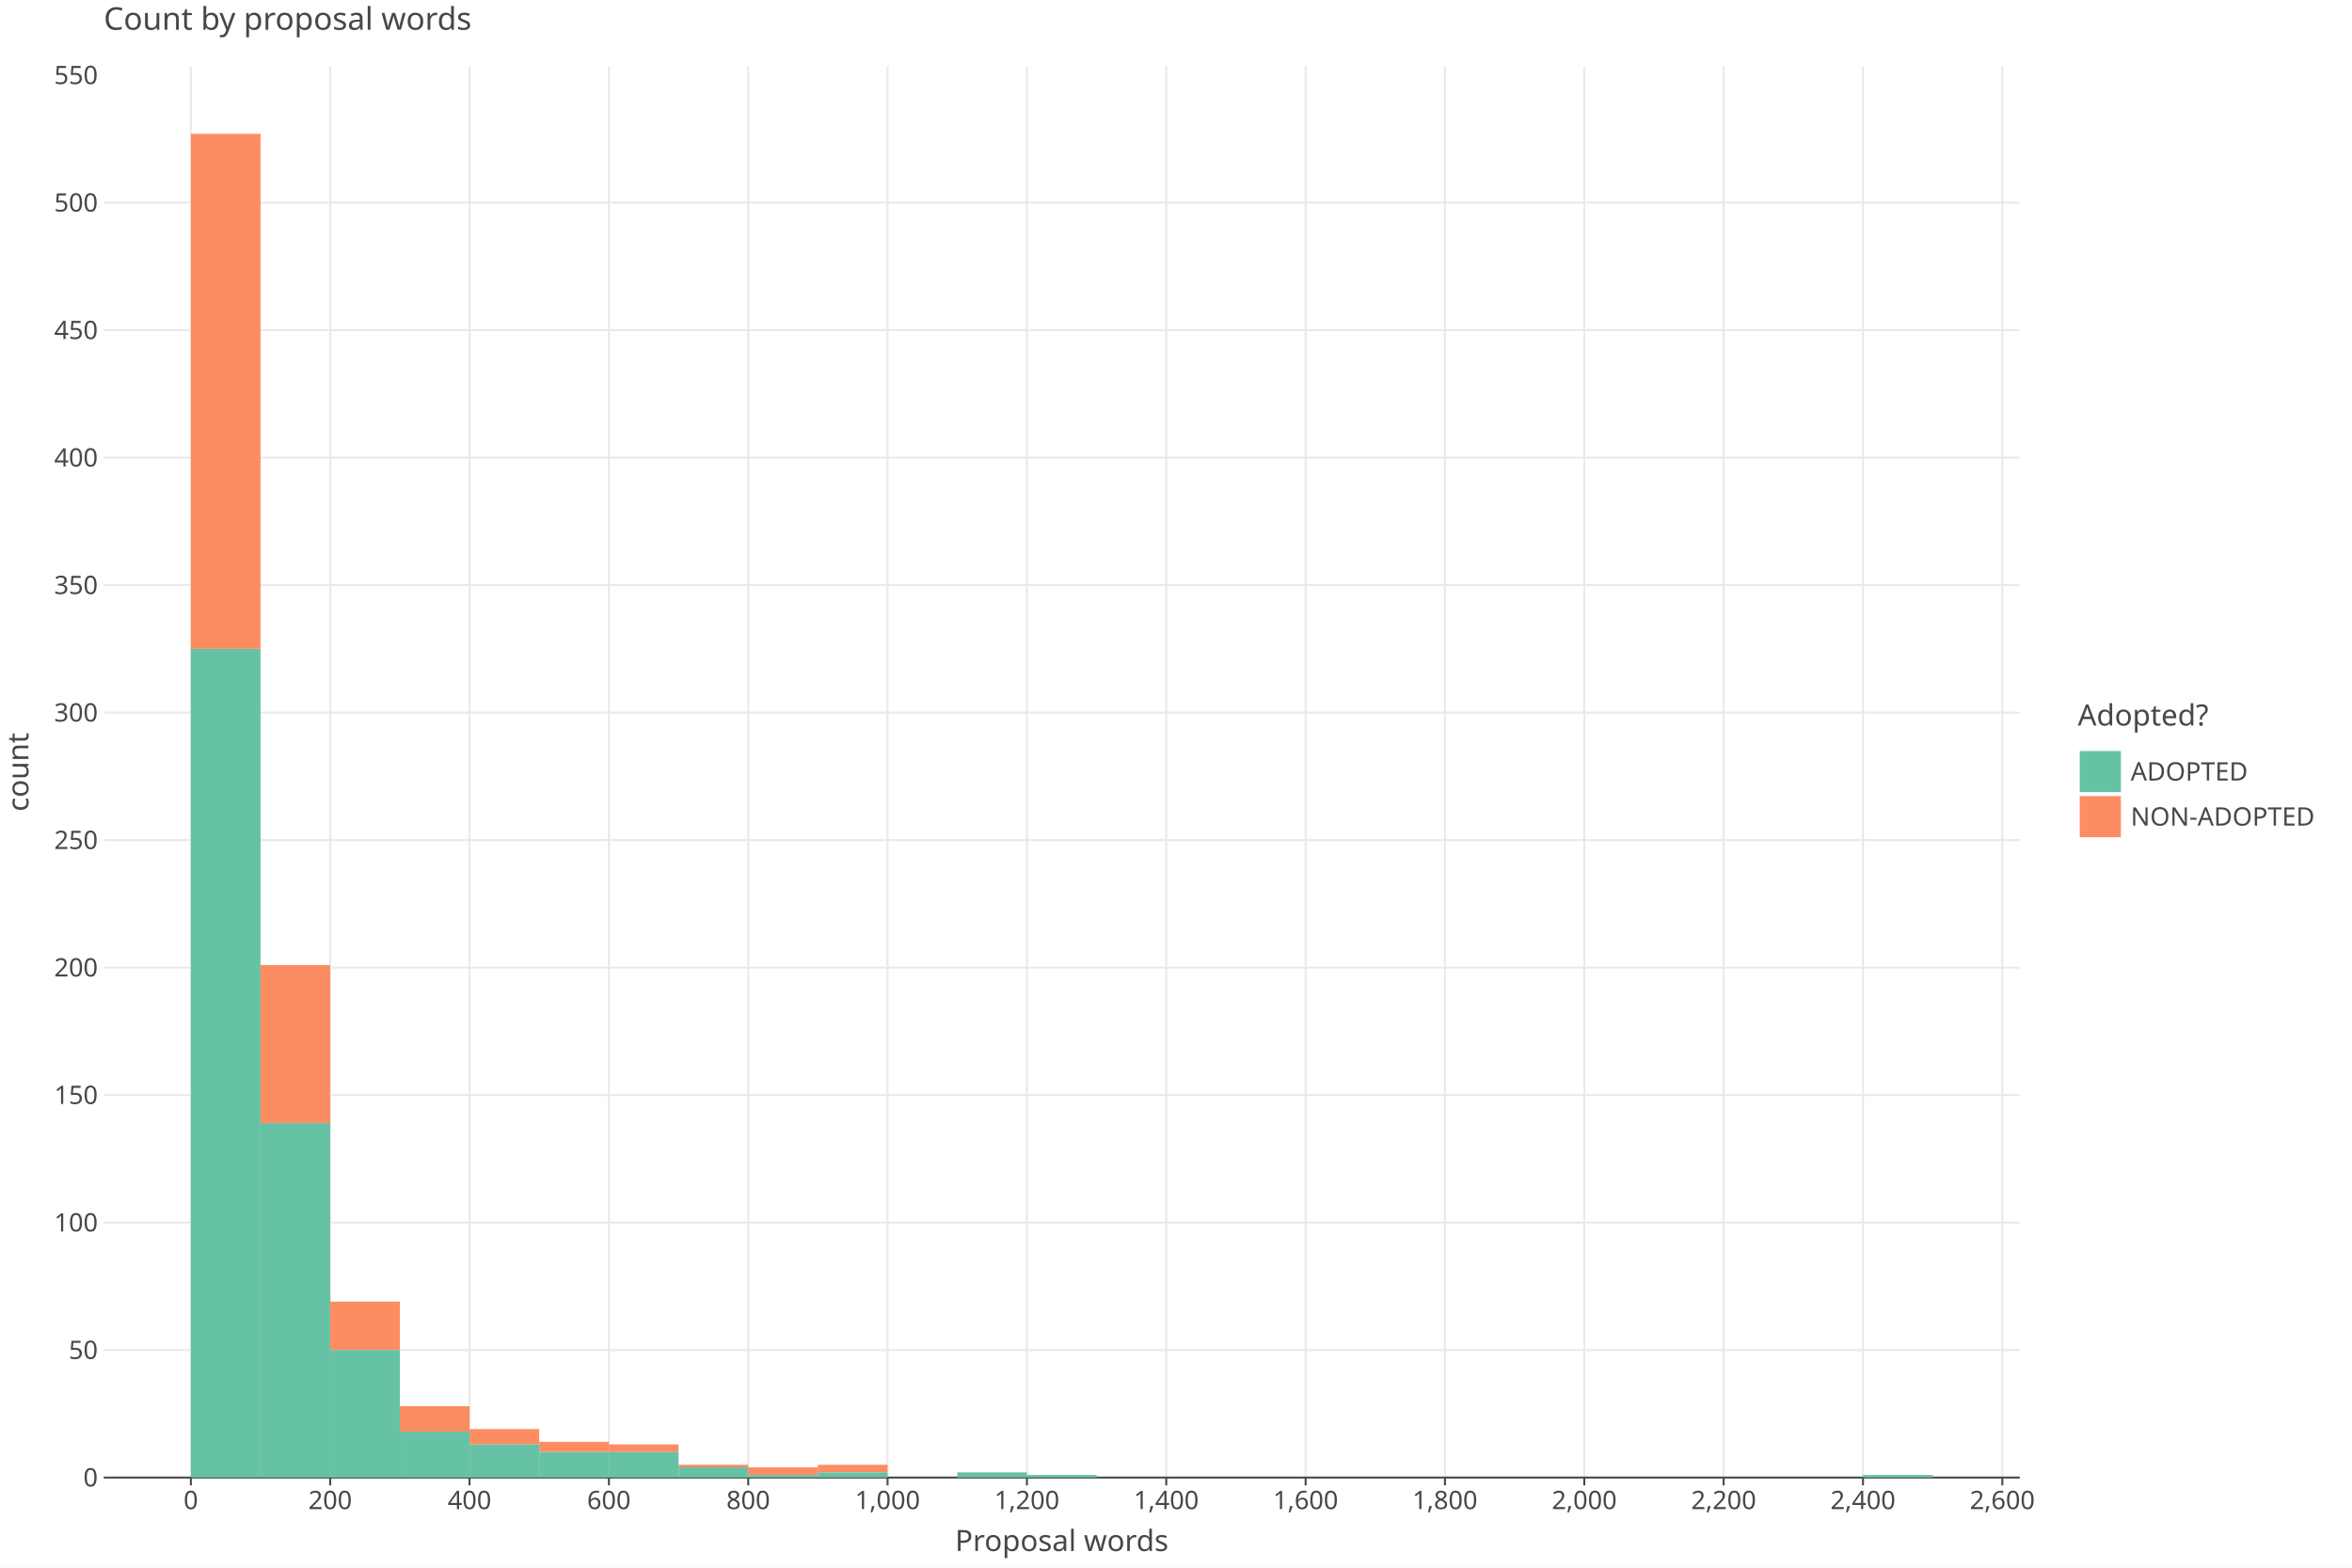
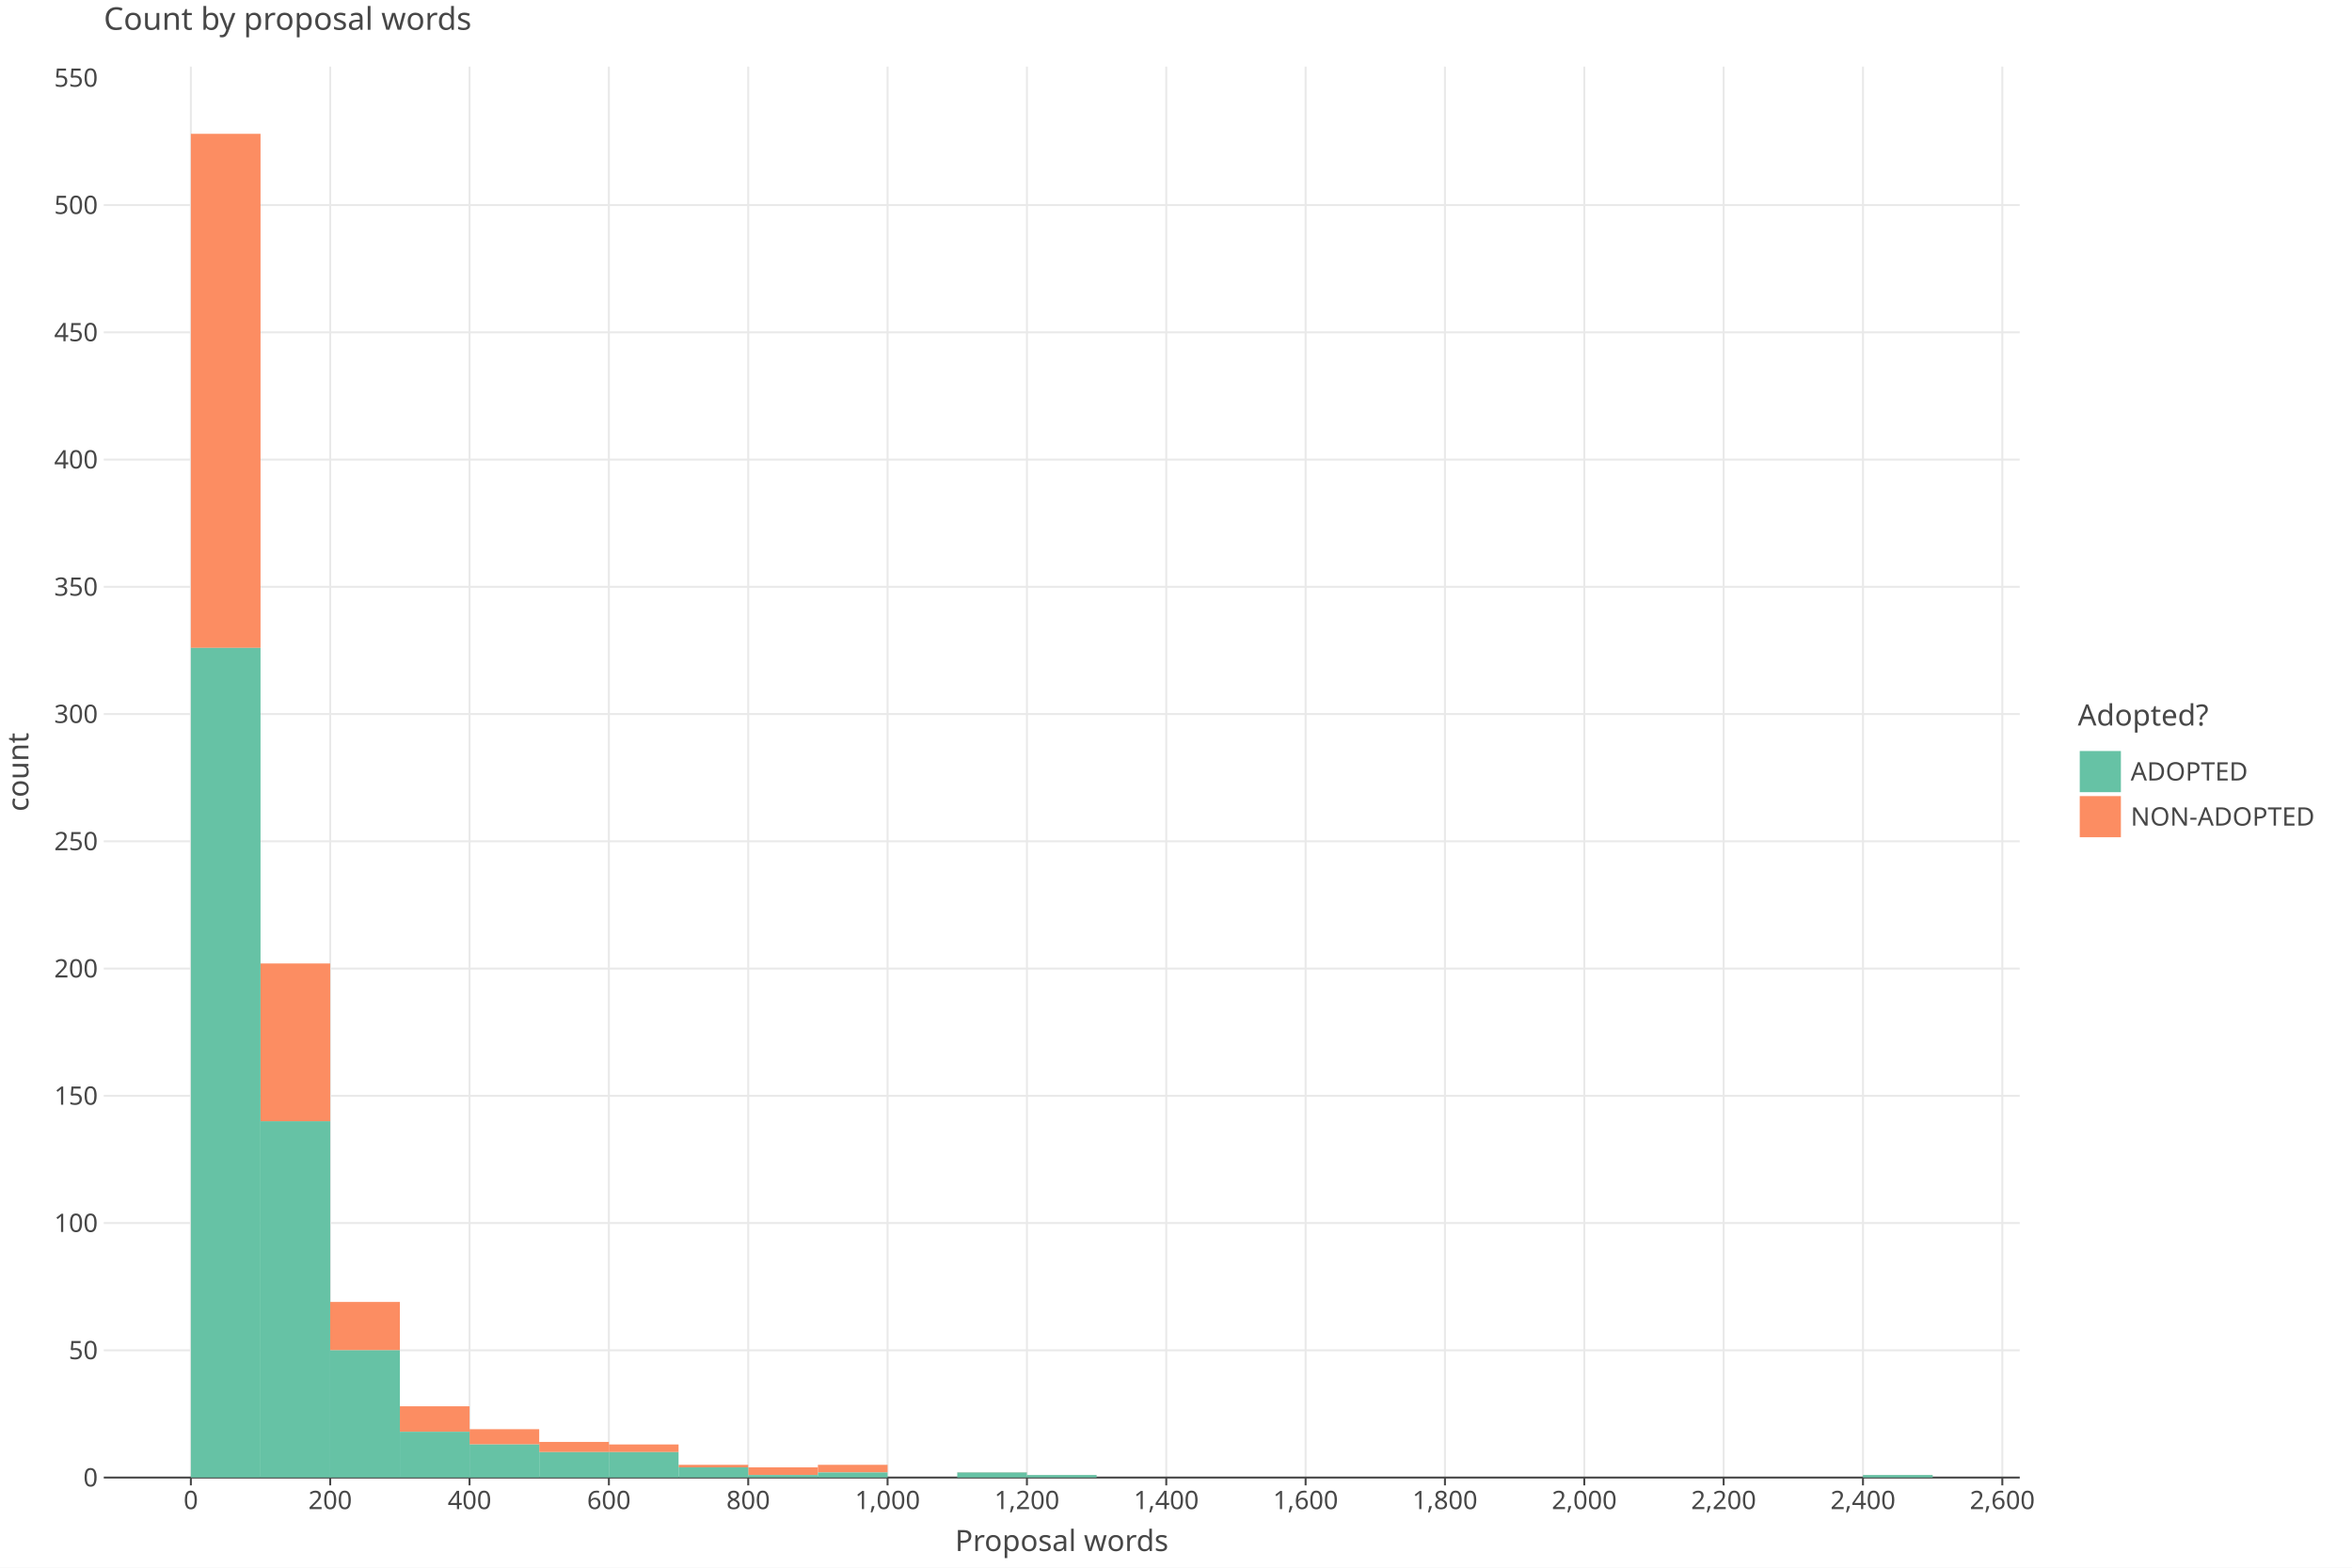
<svg xmlns="http://www.w3.org/2000/svg" class="plt-container" width="1200.0" height="800.0">
  <style type="text/css">
  .plt-container {
   font-family: Lucida Grande, sans-serif;
   user-select: none;
   -webkit-user-select: none;
   -moz-user-select: none;
   -ms-user-select: none;
}
text {
   text-rendering: optimizeLegibility;
}
- #pAWMsjL .plot-title {
+ #pson5nr .plot-title {
   fill: #474747;
   font-family: Lucida Grande, sans-serif;
   font-size: 16.0px;
   font-weight: normal;
   font-style: normal;   
}
- #pAWMsjL .plot-subtitle {
+ #pson5nr .plot-subtitle {
   fill: #474747;
   font-family: Lucida Grande, sans-serif;
   font-size: 15.0px;
   font-weight: normal;
   font-style: normal;   
}
- #pAWMsjL .plot-caption {
-    fill: #474747;
-    font-family: Lucida Grande, sans-serif;
-    font-size: 13.0px;
-    font-weight: normal;
-    font-style: normal;   
- }
- #pAWMsjL .legend-title {
+ #pson5nr .plot-caption {
+    fill: #474747;
+    font-family: Lucida Grande, sans-serif;
+    font-size: 13.0px;
+    font-weight: normal;
+    font-style: normal;   
+ }
+ #pson5nr .legend-title {
   fill: #474747;
   font-family: Lucida Grande, sans-serif;
   font-size: 15.0px;
   font-weight: normal;
   font-style: normal;   
}
- #pAWMsjL .legend-item {
-    fill: #474747;
-    font-family: Lucida Grande, sans-serif;
-    font-size: 13.0px;
-    font-weight: normal;
-    font-style: normal;   
- }
- #pAWMsjL .axis-title-x {
+ #pson5nr .legend-item {
+    fill: #474747;
+    font-family: Lucida Grande, sans-serif;
+    font-size: 13.0px;
+    font-weight: normal;
+    font-style: normal;   
+ }
+ #pson5nr .axis-title-x {
   fill: #474747;
   font-family: Lucida Grande, sans-serif;
   font-size: 15.0px;
   font-weight: normal;
   font-style: normal;   
}
- #pAWMsjL .axis-text-x {
-    fill: #474747;
-    font-family: Lucida Grande, sans-serif;
-    font-size: 13.0px;
-    font-weight: normal;
-    font-style: normal;   
- }
- #dVUbgyd .axis-tooltip-text-x {
+ #pson5nr .axis-text-x {
+    fill: #474747;
+    font-family: Lucida Grande, sans-serif;
+    font-size: 13.0px;
+    font-weight: normal;
+    font-style: normal;   
+ }
+ #db2RaNP .axis-tooltip-text-x {
   fill: #ffffff;
   font-family: Lucida Grande, sans-serif;
   font-size: 13.0px;
   font-weight: normal;
   font-style: normal;   
}
- #pAWMsjL .axis-title-y {
+ #pson5nr .axis-title-y {
   fill: #474747;
   font-family: Lucida Grande, sans-serif;
   font-size: 15.0px;
   font-weight: normal;
   font-style: normal;   
}
- #pAWMsjL .axis-text-y {
-    fill: #474747;
-    font-family: Lucida Grande, sans-serif;
-    font-size: 13.0px;
-    font-weight: normal;
-    font-style: normal;   
- }
- #dVUbgyd .axis-tooltip-text-y {
+ #pson5nr .axis-text-y {
+    fill: #474747;
+    font-family: Lucida Grande, sans-serif;
+    font-size: 13.0px;
+    font-weight: normal;
+    font-style: normal;   
+ }
+ #db2RaNP .axis-tooltip-text-y {
   fill: #ffffff;
   font-family: Lucida Grande, sans-serif;
   font-size: 13.0px;
   font-weight: normal;
   font-style: normal;   
}
- #pAWMsjL .facet-strip-text-x {
-    fill: #474747;
-    font-family: Lucida Grande, sans-serif;
-    font-size: 13.0px;
-    font-weight: normal;
-    font-style: normal;   
- }
- #pAWMsjL .facet-strip-text-y {
-    fill: #474747;
-    font-family: Lucida Grande, sans-serif;
-    font-size: 13.0px;
-    font-weight: normal;
-    font-style: normal;   
- }
- #dVUbgyd .tooltip-text {
-    fill: #474747;
-    font-family: Lucida Grande, sans-serif;
-    font-size: 13.0px;
-    font-weight: normal;
-    font-style: normal;   
- }
- #dVUbgyd .tooltip-title {
+ #pson5nr .facet-strip-text-x {
+    fill: #474747;
+    font-family: Lucida Grande, sans-serif;
+    font-size: 13.0px;
+    font-weight: normal;
+    font-style: normal;   
+ }
+ #pson5nr .facet-strip-text-y {
+    fill: #474747;
+    font-family: Lucida Grande, sans-serif;
+    font-size: 13.0px;
+    font-weight: normal;
+    font-style: normal;   
+ }
+ #db2RaNP .tooltip-text {
+    fill: #474747;
+    font-family: Lucida Grande, sans-serif;
+    font-size: 13.0px;
+    font-weight: normal;
+    font-style: normal;   
+ }
+ #db2RaNP .tooltip-title {
   fill: #474747;
   font-family: Lucida Grande, sans-serif;
   font-size: 13.0px;
   font-weight: bold;
   font-style: normal;   
}
- #dVUbgyd .tooltip-label {
+ #db2RaNP .tooltip-label {
   fill: #474747;
   font-family: Lucida Grande, sans-serif;
   font-size: 13.0px;
   font-weight: bold;
   font-style: normal;   
}

  </style>
-   <g id="pAWMsjL">
+   <g id="pson5nr">
    <rect x="0.0" y="0.0" height="800.0" width="1200.0" stroke="rgb(71,71,71)" stroke-opacity="1.0" stroke-width="0.0" fill="rgb(255,255,255)" fill-opacity="1.0">
    </rect>
    <g transform="translate(23.0 34.0 ) ">
      <g transform="translate(29.94182 720.0 ) ">
        <line x1="44.434" y1="-0.0" x2="44.434" y2="-720.0" stroke="rgb(233,233,233)" stroke-opacity="1.0" stroke-width="1.0">
        </line>
        <line x1="115.527" y1="-0.0" x2="115.527" y2="-720.0" stroke="rgb(233,233,233)" stroke-opacity="1.0" stroke-width="1.0">
        </line>
        <line x1="186.621" y1="-0.0" x2="186.621" y2="-720.0" stroke="rgb(233,233,233)" stroke-opacity="1.0" stroke-width="1.0">
        </line>
        <line x1="257.715" y1="-0.0" x2="257.715" y2="-720.0" stroke="rgb(233,233,233)" stroke-opacity="1.0" stroke-width="1.0">
        </line>
        <line x1="328.809" y1="-0.0" x2="328.809" y2="-720.0" stroke="rgb(233,233,233)" stroke-opacity="1.0" stroke-width="1.0">
        </line>
        <line x1="399.903" y1="-0.0" x2="399.903" y2="-720.0" stroke="rgb(233,233,233)" stroke-opacity="1.0" stroke-width="1.0">
        </line>
        <line x1="470.997" y1="-0.0" x2="470.997" y2="-720.0" stroke="rgb(233,233,233)" stroke-opacity="1.0" stroke-width="1.0">
        </line>
        <line x1="542.09" y1="-0.0" x2="542.09" y2="-720.0" stroke="rgb(233,233,233)" stroke-opacity="1.0" stroke-width="1.0">
        </line>
        <line x1="613.184" y1="-0.0" x2="613.184" y2="-720.0" stroke="rgb(233,233,233)" stroke-opacity="1.0" stroke-width="1.0">
        </line>
        <line x1="684.278" y1="-0.0" x2="684.278" y2="-720.0" stroke="rgb(233,233,233)" stroke-opacity="1.0" stroke-width="1.0">
        </line>
        <line x1="755.372" y1="-0.0" x2="755.372" y2="-720.0" stroke="rgb(233,233,233)" stroke-opacity="1.0" stroke-width="1.0">
        </line>
        <line x1="826.466" y1="-0.0" x2="826.466" y2="-720.0" stroke="rgb(233,233,233)" stroke-opacity="1.0" stroke-width="1.0">
        </line>
        <line x1="897.559" y1="-0.0" x2="897.559" y2="-720.0" stroke="rgb(233,233,233)" stroke-opacity="1.0" stroke-width="1.0">
        </line>
        <line x1="968.653" y1="-0.0" x2="968.653" y2="-720.0" stroke="rgb(233,233,233)" stroke-opacity="1.0" stroke-width="1.0">
        </line>
        <g transform="translate(44.43364 0.0 ) ">
          <line stroke-width="1.0" stroke="rgb(71,71,71)" stroke-opacity="1.0" x2="0.0" y2="4.0">
          </line>
          <g transform="translate(0.0 7.0 ) ">
            <text class="axis-text-x" text-anchor="middle" dy="0.7em">
            0
            </text>
          </g>
        </g>
        <g transform="translate(115.5275 0.0 ) ">
          <line stroke-width="1.0" stroke="rgb(71,71,71)" stroke-opacity="1.0" x2="0.0" y2="4.0">
          </line>
          <g transform="translate(0.0 7.0 ) ">
            <text class="axis-text-x" text-anchor="middle" dy="0.7em">
            200
            </text>
          </g>
        </g>
        <g transform="translate(186.6213 0.0 ) ">
          <line stroke-width="1.0" stroke="rgb(71,71,71)" stroke-opacity="1.0" x2="0.0" y2="4.0">
          </line>
          <g transform="translate(0.0 7.0 ) ">
            <text class="axis-text-x" text-anchor="middle" dy="0.7em">
            400
            </text>
          </g>
        </g>
        <g transform="translate(257.7151 0.0 ) ">
          <line stroke-width="1.0" stroke="rgb(71,71,71)" stroke-opacity="1.0" x2="0.0" y2="4.0">
          </line>
          <g transform="translate(0.0 7.0 ) ">
            <text class="axis-text-x" text-anchor="middle" dy="0.7em">
            600
            </text>
          </g>
        </g>
        <g transform="translate(328.8089 0.0 ) ">
          <line stroke-width="1.0" stroke="rgb(71,71,71)" stroke-opacity="1.0" x2="0.0" y2="4.0">
          </line>
          <g transform="translate(0.0 7.0 ) ">
            <text class="axis-text-x" text-anchor="middle" dy="0.7em">
            800
            </text>
          </g>
        </g>
        <g transform="translate(399.9027 0.0 ) ">
          <line stroke-width="1.0" stroke="rgb(71,71,71)" stroke-opacity="1.0" x2="0.0" y2="4.0">
          </line>
          <g transform="translate(0.0 7.0 ) ">
            <text class="axis-text-x" text-anchor="middle" dy="0.7em">
            1,000
            </text>
          </g>
        </g>
        <g transform="translate(470.9965 0.0 ) ">
          <line stroke-width="1.0" stroke="rgb(71,71,71)" stroke-opacity="1.0" x2="0.0" y2="4.0">
          </line>
          <g transform="translate(0.0 7.0 ) ">
            <text class="axis-text-x" text-anchor="middle" dy="0.7em">
            1,200
            </text>
          </g>
        </g>
        <g transform="translate(542.0904 0.0 ) ">
          <line stroke-width="1.0" stroke="rgb(71,71,71)" stroke-opacity="1.0" x2="0.0" y2="4.0">
          </line>
          <g transform="translate(0.0 7.0 ) ">
            <text class="axis-text-x" text-anchor="middle" dy="0.7em">
            1,400
            </text>
          </g>
        </g>
        <g transform="translate(613.1842 0.0 ) ">
          <line stroke-width="1.0" stroke="rgb(71,71,71)" stroke-opacity="1.0" x2="0.0" y2="4.0">
          </line>
          <g transform="translate(0.0 7.0 ) ">
            <text class="axis-text-x" text-anchor="middle" dy="0.7em">
            1,600
            </text>
          </g>
        </g>
        <g transform="translate(684.278 0.0 ) ">
          <line stroke-width="1.0" stroke="rgb(71,71,71)" stroke-opacity="1.0" x2="0.0" y2="4.0">
          </line>
          <g transform="translate(0.0 7.0 ) ">
            <text class="axis-text-x" text-anchor="middle" dy="0.7em">
            1,800
            </text>
          </g>
        </g>
        <g transform="translate(755.3718 0.0 ) ">
          <line stroke-width="1.0" stroke="rgb(71,71,71)" stroke-opacity="1.0" x2="0.0" y2="4.0">
          </line>
          <g transform="translate(0.0 7.0 ) ">
            <text class="axis-text-x" text-anchor="middle" dy="0.7em">
            2,000
            </text>
          </g>
        </g>
        <g transform="translate(826.4656 0.0 ) ">
          <line stroke-width="1.0" stroke="rgb(71,71,71)" stroke-opacity="1.0" x2="0.0" y2="4.0">
          </line>
          <g transform="translate(0.0 7.0 ) ">
            <text class="axis-text-x" text-anchor="middle" dy="0.7em">
            2,200
            </text>
          </g>
        </g>
        <g transform="translate(897.5594 0.0 ) ">
          <line stroke-width="1.0" stroke="rgb(71,71,71)" stroke-opacity="1.0" x2="0.0" y2="4.0">
          </line>
          <g transform="translate(0.0 7.0 ) ">
            <text class="axis-text-x" text-anchor="middle" dy="0.7em">
            2,400
            </text>
          </g>
        </g>
        <g transform="translate(968.6533 0.0 ) ">
          <line stroke-width="1.0" stroke="rgb(71,71,71)" stroke-opacity="1.0" x2="0.0" y2="4.0">
          </line>
          <g transform="translate(0.0 7.0 ) ">
            <text class="axis-text-x" text-anchor="middle" dy="0.7em">
            2,600
            </text>
          </g>
        </g>
        <line x1="0.0" y1="0.0" x2="977.54" y2="0.0" stroke-width="1.0" stroke="rgb(71,71,71)" stroke-opacity="1.0">
        </line>
      </g>
      <g transform="translate(29.94182 0.0 ) ">
-         <line x1="0.0" y1="654.942" x2="977.54" y2="654.942" stroke="rgb(233,233,233)" stroke-opacity="1.0" stroke-width="1.0">
-         </line>
-         <line x1="0.0" y1="589.883" x2="977.54" y2="589.883" stroke="rgb(233,233,233)" stroke-opacity="1.0" stroke-width="1.0">
-         </line>
-         <line x1="0.0" y1="524.825" x2="977.54" y2="524.825" stroke="rgb(233,233,233)" stroke-opacity="1.0" stroke-width="1.0">
-         </line>
-         <line x1="0.0" y1="459.767" x2="977.54" y2="459.767" stroke="rgb(233,233,233)" stroke-opacity="1.0" stroke-width="1.0">
-         </line>
-         <line x1="0.0" y1="394.709" x2="977.54" y2="394.709" stroke="rgb(233,233,233)" stroke-opacity="1.0" stroke-width="1.0">
-         </line>
-         <line x1="0.0" y1="329.65" x2="977.54" y2="329.65" stroke="rgb(233,233,233)" stroke-opacity="1.0" stroke-width="1.0">
-         </line>
-         <line x1="0.0" y1="264.592" x2="977.54" y2="264.592" stroke="rgb(233,233,233)" stroke-opacity="1.0" stroke-width="1.0">
-         </line>
-         <line x1="0.0" y1="199.534" x2="977.54" y2="199.534" stroke="rgb(233,233,233)" stroke-opacity="1.0" stroke-width="1.0">
-         </line>
-         <line x1="0.0" y1="134.475" x2="977.54" y2="134.475" stroke="rgb(233,233,233)" stroke-opacity="1.0" stroke-width="1.0">
-         </line>
-         <line x1="0.0" y1="69.417" x2="977.54" y2="69.417" stroke="rgb(233,233,233)" stroke-opacity="1.0" stroke-width="1.0">
+         <line x1="0.0" y1="655.065" x2="977.54" y2="655.065" stroke="rgb(233,233,233)" stroke-opacity="1.0" stroke-width="1.0">
+         </line>
+         <line x1="0.0" y1="590.13" x2="977.54" y2="590.13" stroke="rgb(233,233,233)" stroke-opacity="1.0" stroke-width="1.0">
+         </line>
+         <line x1="0.0" y1="525.195" x2="977.54" y2="525.195" stroke="rgb(233,233,233)" stroke-opacity="1.0" stroke-width="1.0">
+         </line>
+         <line x1="0.0" y1="460.26" x2="977.54" y2="460.26" stroke="rgb(233,233,233)" stroke-opacity="1.0" stroke-width="1.0">
+         </line>
+         <line x1="0.0" y1="395.325" x2="977.54" y2="395.325" stroke="rgb(233,233,233)" stroke-opacity="1.0" stroke-width="1.0">
+         </line>
+         <line x1="0.0" y1="330.39" x2="977.54" y2="330.39" stroke="rgb(233,233,233)" stroke-opacity="1.0" stroke-width="1.0">
+         </line>
+         <line x1="0.0" y1="265.455" x2="977.54" y2="265.455" stroke="rgb(233,233,233)" stroke-opacity="1.0" stroke-width="1.0">
+         </line>
+         <line x1="0.0" y1="200.519" x2="977.54" y2="200.519" stroke="rgb(233,233,233)" stroke-opacity="1.0" stroke-width="1.0">
+         </line>
+         <line x1="0.0" y1="135.584" x2="977.54" y2="135.584" stroke="rgb(233,233,233)" stroke-opacity="1.0" stroke-width="1.0">
+         </line>
+         <line x1="0.0" y1="70.649" x2="977.54" y2="70.649" stroke="rgb(233,233,233)" stroke-opacity="1.0" stroke-width="1.0">
        </line>
        <g transform="translate(0.0 720.0 ) ">
          <g transform="translate(-3.0 0.0 ) ">
            <text class="axis-text-y" text-anchor="end" dy="0.35em">
            0
            </text>
          </g>
        </g>
-         <g transform="translate(0.0 654.9417 ) ">
+         <g transform="translate(0.0 655.0649 ) ">
          <g transform="translate(-3.0 0.0 ) ">
            <text class="axis-text-y" text-anchor="end" dy="0.35em">
            50
            </text>
          </g>
        </g>
-         <g transform="translate(0.0 589.8834 ) ">
+         <g transform="translate(0.0 590.1299 ) ">
          <g transform="translate(-3.0 0.0 ) ">
            <text class="axis-text-y" text-anchor="end" dy="0.35em">
            100
            </text>
          </g>
        </g>
-         <g transform="translate(0.0 524.8252 ) ">
+         <g transform="translate(0.0 525.1948 ) ">
          <g transform="translate(-3.0 0.0 ) ">
            <text class="axis-text-y" text-anchor="end" dy="0.35em">
            150
            </text>
          </g>
        </g>
-         <g transform="translate(0.0 459.7669 ) ">
+         <g transform="translate(0.0 460.2597 ) ">
          <g transform="translate(-3.0 0.0 ) ">
            <text class="axis-text-y" text-anchor="end" dy="0.35em">
            200
            </text>
          </g>
        </g>
-         <g transform="translate(0.0 394.7086 ) ">
+         <g transform="translate(0.0 395.3247 ) ">
          <g transform="translate(-3.0 0.0 ) ">
            <text class="axis-text-y" text-anchor="end" dy="0.35em">
            250
            </text>
          </g>
        </g>
-         <g transform="translate(0.0 329.6503 ) ">
+         <g transform="translate(0.0 330.3896 ) ">
          <g transform="translate(-3.0 0.0 ) ">
            <text class="axis-text-y" text-anchor="end" dy="0.35em">
            300
            </text>
          </g>
        </g>
-         <g transform="translate(0.0 264.592 ) ">
+         <g transform="translate(0.0 265.4545 ) ">
          <g transform="translate(-3.0 0.0 ) ">
            <text class="axis-text-y" text-anchor="end" dy="0.35em">
            350
            </text>
          </g>
        </g>
-         <g transform="translate(0.0 199.5337 ) ">
+         <g transform="translate(0.0 200.5195 ) ">
          <g transform="translate(-3.0 0.0 ) ">
            <text class="axis-text-y" text-anchor="end" dy="0.35em">
            400
            </text>
          </g>
        </g>
-         <g transform="translate(0.0 134.4755 ) ">
+         <g transform="translate(0.0 135.5844 ) ">
          <g transform="translate(-3.0 0.0 ) ">
            <text class="axis-text-y" text-anchor="end" dy="0.35em">
            450
            </text>
          </g>
        </g>
-         <g transform="translate(0.0 69.41719 ) ">
+         <g transform="translate(0.0 70.64935 ) ">
          <g transform="translate(-3.0 0.0 ) ">
            <text class="axis-text-y" text-anchor="end" dy="0.35em">
            500
            </text>
          </g>
        </g>
-         <g transform="translate(0.0 4.358905 ) ">
+         <g transform="translate(0.0 5.714286 ) ">
          <g transform="translate(-3.0 0.0 ) ">
            <text class="axis-text-y" text-anchor="end" dy="0.35em">
            550
            </text>
          </g>
        </g>
      </g>
-       <g transform="translate(29.94182 0.0 ) " clip-path="url(#cljIDXf)" clip-bounds-jfx="[rect (0.0, 0.0), (977.54, 720.0)]">
+       <g transform="translate(29.94182 0.0 ) " clip-path="url(#ci0ftDi)" clip-bounds-jfx="[rect (0.0, 0.0), (977.54, 720.0)]">
        <defs>
-           <clipPath id="cljIDXf">
+           <clipPath id="ci0ftDi">
            <rect x="0.0" y="0.0" width="977.54" height="720.0">
            </rect>
          </clipPath>
        </defs>
-         <rect x="897.559" y="718.699" height="0.1" width="35.547" stroke="rgb(0,0,0)" stroke-opacity="0.0" fill="rgb(252,141,98)" fill-opacity="1.0" stroke-width="1.0">
+         <rect x="897.559" y="718.701" height="0.1" width="35.547" stroke="rgb(0,0,0)" stroke-opacity="0.0" fill="rgb(252,141,98)" fill-opacity="1.0" stroke-width="1.0">
        </rect>
        <rect x="862.013" y="720.0" height="0.1" width="35.547" stroke="rgb(0,0,0)" stroke-opacity="0.0" fill="rgb(252,141,98)" fill-opacity="1.0" stroke-width="1.0">
        </rect>
        <rect x="826.466" y="720.0" height="0.1" width="35.547" stroke="rgb(0,0,0)" stroke-opacity="0.0" fill="rgb(252,141,98)" fill-opacity="1.0" stroke-width="1.0">
        </rect>
        <rect x="790.919" y="720.0" height="0.1" width="35.547" stroke="rgb(0,0,0)" stroke-opacity="0.0" fill="rgb(252,141,98)" fill-opacity="1.0" stroke-width="1.0">
        </rect>
        <rect x="755.372" y="720.0" height="0.1" width="35.547" stroke="rgb(0,0,0)" stroke-opacity="0.0" fill="rgb(252,141,98)" fill-opacity="1.0" stroke-width="1.0">
        </rect>
        <rect x="719.825" y="720.0" height="0.1" width="35.547" stroke="rgb(0,0,0)" stroke-opacity="0.0" fill="rgb(252,141,98)" fill-opacity="1.0" stroke-width="1.0">
        </rect>
        <rect x="684.278" y="720.0" height="0.1" width="35.547" stroke="rgb(0,0,0)" stroke-opacity="0.0" fill="rgb(252,141,98)" fill-opacity="1.0" stroke-width="1.0">
        </rect>
        <rect x="648.731" y="720.0" height="0.1" width="35.547" stroke="rgb(0,0,0)" stroke-opacity="0.0" fill="rgb(252,141,98)" fill-opacity="1.0" stroke-width="1.0">
        </rect>
        <rect x="613.184" y="720.0" height="0.1" width="35.547" stroke="rgb(0,0,0)" stroke-opacity="0.0" fill="rgb(252,141,98)" fill-opacity="1.0" stroke-width="1.0">
        </rect>
        <rect x="577.637" y="720.0" height="0.1" width="35.547" stroke="rgb(0,0,0)" stroke-opacity="0.0" fill="rgb(252,141,98)" fill-opacity="1.0" stroke-width="1.0">
        </rect>
        <rect x="542.09" y="720.0" height="0.1" width="35.547" stroke="rgb(0,0,0)" stroke-opacity="0.0" fill="rgb(252,141,98)" fill-opacity="1.0" stroke-width="1.0">
        </rect>
        <rect x="506.543" y="720.0" height="0.1" width="35.547" stroke="rgb(0,0,0)" stroke-opacity="0.0" fill="rgb(252,141,98)" fill-opacity="1.0" stroke-width="1.0">
        </rect>
-         <rect x="470.997" y="718.699" height="0.1" width="35.547" stroke="rgb(0,0,0)" stroke-opacity="0.0" fill="rgb(252,141,98)" fill-opacity="1.0" stroke-width="1.0">
-         </rect>
-         <rect x="435.45" y="717.398" height="0.1" width="35.547" stroke="rgb(0,0,0)" stroke-opacity="0.0" fill="rgb(252,141,98)" fill-opacity="1.0" stroke-width="1.0">
+         <rect x="470.997" y="718.701" height="0.1" width="35.547" stroke="rgb(0,0,0)" stroke-opacity="0.0" fill="rgb(252,141,98)" fill-opacity="1.0" stroke-width="1.0">
+         </rect>
+         <rect x="435.45" y="717.403" height="0.1" width="35.547" stroke="rgb(0,0,0)" stroke-opacity="0.0" fill="rgb(252,141,98)" fill-opacity="1.0" stroke-width="1.0">
        </rect>
        <rect x="399.903" y="720.0" height="0.1" width="35.547" stroke="rgb(0,0,0)" stroke-opacity="0.0" fill="rgb(252,141,98)" fill-opacity="1.0" stroke-width="1.0">
        </rect>
-         <rect x="364.356" y="713.494" height="3.903" width="35.547" stroke="rgb(0,0,0)" stroke-opacity="0.0" fill="rgb(252,141,98)" fill-opacity="1.0" stroke-width="1.0">
-         </rect>
-         <rect x="328.809" y="714.795" height="3.903" width="35.547" stroke="rgb(0,0,0)" stroke-opacity="0.0" fill="rgb(252,141,98)" fill-opacity="1.0" stroke-width="1.0">
-         </rect>
-         <rect x="293.262" y="713.494" height="1.301" width="35.547" stroke="rgb(0,0,0)" stroke-opacity="0.0" fill="rgb(252,141,98)" fill-opacity="1.0" stroke-width="1.0">
-         </rect>
-         <rect x="257.715" y="703.085" height="3.903" width="35.547" stroke="rgb(0,0,0)" stroke-opacity="0.0" fill="rgb(252,141,98)" fill-opacity="1.0" stroke-width="1.0">
-         </rect>
-         <rect x="222.168" y="701.784" height="5.205" width="35.547" stroke="rgb(0,0,0)" stroke-opacity="0.0" fill="rgb(252,141,98)" fill-opacity="1.0" stroke-width="1.0">
-         </rect>
-         <rect x="186.621" y="695.278" height="7.807" width="35.547" stroke="rgb(0,0,0)" stroke-opacity="0.0" fill="rgb(252,141,98)" fill-opacity="1.0" stroke-width="1.0">
-         </rect>
-         <rect x="151.074" y="683.567" height="13.012" width="35.547" stroke="rgb(0,0,0)" stroke-opacity="0.0" fill="rgb(252,141,98)" fill-opacity="1.0" stroke-width="1.0">
-         </rect>
-         <rect x="115.527" y="630.22" height="24.722" width="35.547" stroke="rgb(0,0,0)" stroke-opacity="0.0" fill="rgb(252,141,98)" fill-opacity="1.0" stroke-width="1.0">
-         </rect>
-         <rect x="79.981" y="458.466" height="80.672" width="35.547" stroke="rgb(0,0,0)" stroke-opacity="0.0" fill="rgb(252,141,98)" fill-opacity="1.0" stroke-width="1.0">
-         </rect>
-         <rect x="44.434" y="34.286" height="262.835" width="35.547" stroke="rgb(0,0,0)" stroke-opacity="0.0" fill="rgb(252,141,98)" fill-opacity="1.0" stroke-width="1.0">
-         </rect>
-         <rect x="897.559" y="718.699" height="1.301" width="35.547" stroke="rgb(0,0,0)" stroke-opacity="0.0" fill="rgb(102,194,165)" fill-opacity="1.0" stroke-width="1.0">
+         <rect x="364.356" y="713.506" height="3.896" width="35.547" stroke="rgb(0,0,0)" stroke-opacity="0.0" fill="rgb(252,141,98)" fill-opacity="1.0" stroke-width="1.0">
+         </rect>
+         <rect x="328.809" y="714.805" height="3.896" width="35.547" stroke="rgb(0,0,0)" stroke-opacity="0.0" fill="rgb(252,141,98)" fill-opacity="1.0" stroke-width="1.0">
+         </rect>
+         <rect x="293.262" y="713.506" height="1.299" width="35.547" stroke="rgb(0,0,0)" stroke-opacity="0.0" fill="rgb(252,141,98)" fill-opacity="1.0" stroke-width="1.0">
+         </rect>
+         <rect x="257.715" y="703.117" height="3.896" width="35.547" stroke="rgb(0,0,0)" stroke-opacity="0.0" fill="rgb(252,141,98)" fill-opacity="1.0" stroke-width="1.0">
+         </rect>
+         <rect x="222.168" y="701.818" height="5.195" width="35.547" stroke="rgb(0,0,0)" stroke-opacity="0.0" fill="rgb(252,141,98)" fill-opacity="1.0" stroke-width="1.0">
+         </rect>
+         <rect x="186.621" y="695.325" height="7.792" width="35.547" stroke="rgb(0,0,0)" stroke-opacity="0.0" fill="rgb(252,141,98)" fill-opacity="1.0" stroke-width="1.0">
+         </rect>
+         <rect x="151.074" y="683.636" height="12.987" width="35.547" stroke="rgb(0,0,0)" stroke-opacity="0.0" fill="rgb(252,141,98)" fill-opacity="1.0" stroke-width="1.0">
+         </rect>
+         <rect x="115.527" y="630.39" height="24.675" width="35.547" stroke="rgb(0,0,0)" stroke-opacity="0.0" fill="rgb(252,141,98)" fill-opacity="1.0" stroke-width="1.0">
+         </rect>
+         <rect x="79.981" y="457.662" height="80.519" width="35.547" stroke="rgb(0,0,0)" stroke-opacity="0.0" fill="rgb(252,141,98)" fill-opacity="1.0" stroke-width="1.0">
+         </rect>
+         <rect x="44.434" y="34.286" height="262.338" width="35.547" stroke="rgb(0,0,0)" stroke-opacity="0.0" fill="rgb(252,141,98)" fill-opacity="1.0" stroke-width="1.0">
+         </rect>
+         <rect x="897.559" y="718.701" height="1.299" width="35.547" stroke="rgb(0,0,0)" stroke-opacity="0.0" fill="rgb(102,194,165)" fill-opacity="1.0" stroke-width="1.0">
        </rect>
        <rect x="862.013" y="720.0" height="0.1" width="35.547" stroke="rgb(0,0,0)" stroke-opacity="0.0" fill="rgb(102,194,165)" fill-opacity="1.0" stroke-width="1.0">
        </rect>
        <rect x="826.466" y="720.0" height="0.1" width="35.547" stroke="rgb(0,0,0)" stroke-opacity="0.0" fill="rgb(102,194,165)" fill-opacity="1.0" stroke-width="1.0">
        </rect>
        <rect x="790.919" y="720.0" height="0.1" width="35.547" stroke="rgb(0,0,0)" stroke-opacity="0.0" fill="rgb(102,194,165)" fill-opacity="1.0" stroke-width="1.0">
        </rect>
        <rect x="755.372" y="720.0" height="0.1" width="35.547" stroke="rgb(0,0,0)" stroke-opacity="0.0" fill="rgb(102,194,165)" fill-opacity="1.0" stroke-width="1.0">
        </rect>
        <rect x="719.825" y="720.0" height="0.1" width="35.547" stroke="rgb(0,0,0)" stroke-opacity="0.0" fill="rgb(102,194,165)" fill-opacity="1.0" stroke-width="1.0">
        </rect>
        <rect x="684.278" y="720.0" height="0.1" width="35.547" stroke="rgb(0,0,0)" stroke-opacity="0.0" fill="rgb(102,194,165)" fill-opacity="1.0" stroke-width="1.0">
        </rect>
        <rect x="648.731" y="720.0" height="0.1" width="35.547" stroke="rgb(0,0,0)" stroke-opacity="0.0" fill="rgb(102,194,165)" fill-opacity="1.0" stroke-width="1.0">
        </rect>
        <rect x="613.184" y="720.0" height="0.1" width="35.547" stroke="rgb(0,0,0)" stroke-opacity="0.0" fill="rgb(102,194,165)" fill-opacity="1.0" stroke-width="1.0">
        </rect>
        <rect x="577.637" y="720.0" height="0.1" width="35.547" stroke="rgb(0,0,0)" stroke-opacity="0.0" fill="rgb(102,194,165)" fill-opacity="1.0" stroke-width="1.0">
        </rect>
        <rect x="542.09" y="720.0" height="0.1" width="35.547" stroke="rgb(0,0,0)" stroke-opacity="0.0" fill="rgb(102,194,165)" fill-opacity="1.0" stroke-width="1.0">
        </rect>
        <rect x="506.543" y="720.0" height="0.1" width="35.547" stroke="rgb(0,0,0)" stroke-opacity="0.0" fill="rgb(102,194,165)" fill-opacity="1.0" stroke-width="1.0">
        </rect>
-         <rect x="470.997" y="718.699" height="1.301" width="35.547" stroke="rgb(0,0,0)" stroke-opacity="0.0" fill="rgb(102,194,165)" fill-opacity="1.0" stroke-width="1.0">
-         </rect>
-         <rect x="435.45" y="717.398" height="2.602" width="35.547" stroke="rgb(0,0,0)" stroke-opacity="0.0" fill="rgb(102,194,165)" fill-opacity="1.0" stroke-width="1.0">
+         <rect x="470.997" y="718.701" height="1.299" width="35.547" stroke="rgb(0,0,0)" stroke-opacity="0.0" fill="rgb(102,194,165)" fill-opacity="1.0" stroke-width="1.0">
+         </rect>
+         <rect x="435.45" y="717.403" height="2.597" width="35.547" stroke="rgb(0,0,0)" stroke-opacity="0.0" fill="rgb(102,194,165)" fill-opacity="1.0" stroke-width="1.0">
        </rect>
        <rect x="399.903" y="720.0" height="0.1" width="35.547" stroke="rgb(0,0,0)" stroke-opacity="0.0" fill="rgb(102,194,165)" fill-opacity="1.0" stroke-width="1.0">
        </rect>
-         <rect x="364.356" y="717.398" height="2.602" width="35.547" stroke="rgb(0,0,0)" stroke-opacity="0.0" fill="rgb(102,194,165)" fill-opacity="1.0" stroke-width="1.0">
-         </rect>
-         <rect x="328.809" y="718.699" height="1.301" width="35.547" stroke="rgb(0,0,0)" stroke-opacity="0.0" fill="rgb(102,194,165)" fill-opacity="1.0" stroke-width="1.0">
-         </rect>
-         <rect x="293.262" y="714.795" height="5.205" width="35.547" stroke="rgb(0,0,0)" stroke-opacity="0.0" fill="rgb(102,194,165)" fill-opacity="1.0" stroke-width="1.0">
-         </rect>
-         <rect x="257.715" y="706.988" height="13.012" width="35.547" stroke="rgb(0,0,0)" stroke-opacity="0.0" fill="rgb(102,194,165)" fill-opacity="1.0" stroke-width="1.0">
-         </rect>
-         <rect x="222.168" y="706.988" height="13.012" width="35.547" stroke="rgb(0,0,0)" stroke-opacity="0.0" fill="rgb(102,194,165)" fill-opacity="1.0" stroke-width="1.0">
-         </rect>
-         <rect x="186.621" y="703.085" height="16.915" width="35.547" stroke="rgb(0,0,0)" stroke-opacity="0.0" fill="rgb(102,194,165)" fill-opacity="1.0" stroke-width="1.0">
-         </rect>
-         <rect x="151.074" y="696.579" height="23.421" width="35.547" stroke="rgb(0,0,0)" stroke-opacity="0.0" fill="rgb(102,194,165)" fill-opacity="1.0" stroke-width="1.0">
-         </rect>
-         <rect x="115.527" y="654.942" height="65.058" width="35.547" stroke="rgb(0,0,0)" stroke-opacity="0.0" fill="rgb(102,194,165)" fill-opacity="1.0" stroke-width="1.0">
-         </rect>
-         <rect x="79.981" y="539.138" height="180.862" width="35.547" stroke="rgb(0,0,0)" stroke-opacity="0.0" fill="rgb(102,194,165)" fill-opacity="1.0" stroke-width="1.0">
-         </rect>
-         <rect x="44.434" y="297.121" height="422.879" width="35.547" stroke="rgb(0,0,0)" stroke-opacity="0.0" fill="rgb(102,194,165)" fill-opacity="1.0" stroke-width="1.0">
+         <rect x="364.356" y="717.403" height="2.597" width="35.547" stroke="rgb(0,0,0)" stroke-opacity="0.0" fill="rgb(102,194,165)" fill-opacity="1.0" stroke-width="1.0">
+         </rect>
+         <rect x="328.809" y="718.701" height="1.299" width="35.547" stroke="rgb(0,0,0)" stroke-opacity="0.0" fill="rgb(102,194,165)" fill-opacity="1.0" stroke-width="1.0">
+         </rect>
+         <rect x="293.262" y="714.805" height="5.195" width="35.547" stroke="rgb(0,0,0)" stroke-opacity="0.0" fill="rgb(102,194,165)" fill-opacity="1.0" stroke-width="1.0">
+         </rect>
+         <rect x="257.715" y="707.013" height="12.987" width="35.547" stroke="rgb(0,0,0)" stroke-opacity="0.0" fill="rgb(102,194,165)" fill-opacity="1.0" stroke-width="1.0">
+         </rect>
+         <rect x="222.168" y="707.013" height="12.987" width="35.547" stroke="rgb(0,0,0)" stroke-opacity="0.0" fill="rgb(102,194,165)" fill-opacity="1.0" stroke-width="1.0">
+         </rect>
+         <rect x="186.621" y="703.117" height="16.883" width="35.547" stroke="rgb(0,0,0)" stroke-opacity="0.0" fill="rgb(102,194,165)" fill-opacity="1.0" stroke-width="1.0">
+         </rect>
+         <rect x="151.074" y="696.623" height="23.377" width="35.547" stroke="rgb(0,0,0)" stroke-opacity="0.0" fill="rgb(102,194,165)" fill-opacity="1.0" stroke-width="1.0">
+         </rect>
+         <rect x="115.527" y="655.065" height="64.935" width="35.547" stroke="rgb(0,0,0)" stroke-opacity="0.0" fill="rgb(102,194,165)" fill-opacity="1.0" stroke-width="1.0">
+         </rect>
+         <rect x="79.981" y="538.182" height="181.818" width="35.547" stroke="rgb(0,0,0)" stroke-opacity="0.0" fill="rgb(102,194,165)" fill-opacity="1.0" stroke-width="1.0">
+         </rect>
+         <rect x="44.434" y="296.623" height="423.377" width="35.547" stroke="rgb(0,0,0)" stroke-opacity="0.0" fill="rgb(102,194,165)" fill-opacity="1.0" stroke-width="1.0">
        </rect>
      </g>
    </g>
    <g transform="translate(52.94182 15.2 ) ">
      <text class="plot-title" y="0.0">
      Count by proposal words
      </text>
    </g>
    <g transform="translate(14.5 394.0 ) rotate(-90.0 ) ">
      <text class="axis-title-y" y="0.0" text-anchor="middle">
      count
      </text>
    </g>
    <g transform="translate(541.7118 791.5 ) ">
      <text class="axis-title-x" y="0.0" text-anchor="middle">
      Proposal words
      </text>
    </g>
    <g transform="translate(1050.093 349.75 ) ">
      <rect x="5.0" y="5.0" height="78.5" width="149.518" stroke="rgb(71,71,71)" stroke-opacity="1.0" stroke-width="0.0" fill="rgb(255,255,255)" fill-opacity="1.0">
      </rect>
      <g transform="translate(10.0 10.0 ) ">
        <g transform="translate(0.0 10.5 ) ">
          <text class="legend-title" y="0.0">
          Adopted?
          </text>
        </g>
        <g transform="translate(0.0 22.5 ) ">
          <g transform="">
            <g>
              <rect x="0.0" y="0.0" height="23.0" width="23.0" stroke-width="0.0" fill="rgb(255,255,255)" fill-opacity="1.0">
              </rect>
              <g transform="translate(1.0 1.0 ) ">
                <g>
                  <rect x="0.0" y="0.0" height="21.0" width="21.0" stroke="rgb(0,0,0)" stroke-opacity="0.0" fill="rgb(102,194,165)" fill-opacity="1.0" stroke-width="1.5">
                  </rect>
                </g>
              </g>
              <rect x="0.0" y="0.0" height="23.0" width="23.0" stroke="rgb(255,255,255)" stroke-opacity="1.0" stroke-width="1.0" fill-opacity="0.0">
              </rect>
            </g>
            <g transform="translate(26.9903 16.05 ) ">
              <text class="legend-item" y="0.0">
              ADOPTED
              </text>
            </g>
          </g>
          <g transform="translate(0.0 23.0 ) ">
            <g>
              <rect x="0.0" y="0.0" height="23.0" width="23.0" stroke-width="0.0" fill="rgb(255,255,255)" fill-opacity="1.0">
              </rect>
              <g transform="translate(1.0 1.0 ) ">
                <g>
                  <rect x="0.0" y="0.0" height="21.0" width="21.0" stroke="rgb(0,0,0)" stroke-opacity="0.0" fill="rgb(252,141,98)" fill-opacity="1.0" stroke-width="1.5">
                  </rect>
                </g>
              </g>
              <rect x="0.0" y="0.0" height="23.0" width="23.0" stroke="rgb(255,255,255)" stroke-opacity="1.0" stroke-width="1.0" fill-opacity="0.0">
              </rect>
            </g>
            <g transform="translate(26.9903 16.05 ) ">
              <text class="legend-item" y="0.0">
              NON-ADOPTED
              </text>
            </g>
          </g>
        </g>
      </g>
    </g>
  </g>
-   <g id="dVUbgyd">
+   <g id="db2RaNP">
  </g>
</svg>
